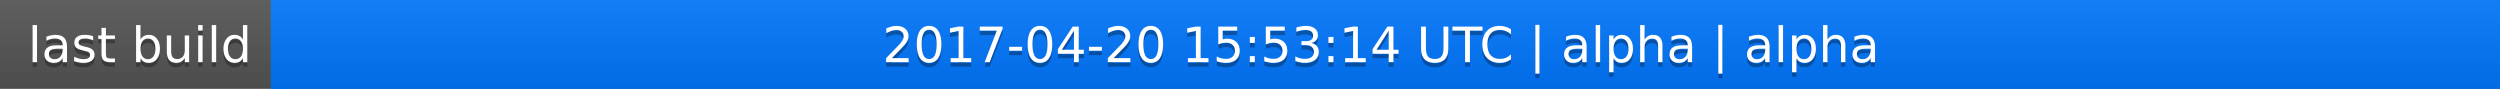
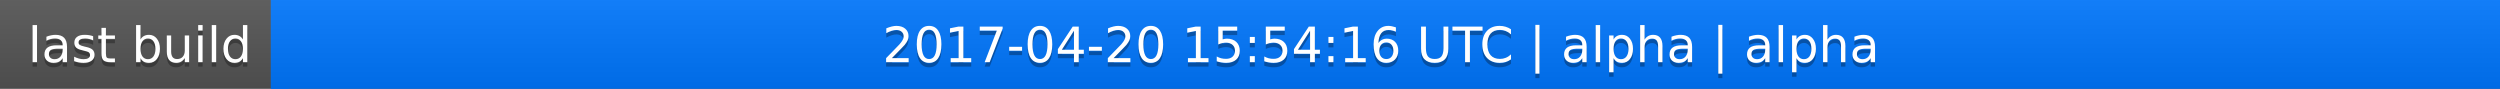
<svg xmlns="http://www.w3.org/2000/svg" width="563" height="20">
  <linearGradient id="a" x2="0" y2="100%">
    <stop offset="0" stop-color="#bbb" stop-opacity=".1" />
    <stop offset="1" stop-opacity=".1" />
  </linearGradient>
  <rect rx="0" width="563" height="20" fill="#555" />
  <rect rx="0" x="61" width="502" height="20" fill="#07f" />
  <path fill="#07f" d="M61 0h4v20h-4z" />
  <rect rx="0" width="563" height="20" fill="url(#a)" />
  <g fill="#fff" text-anchor="middle" font-family="DejaVu Sans,Verdana,Geneva,sans-serif" font-size="11">
    <text x="31.5" y="15" fill="#010101" fill-opacity=".3">last build</text>
    <text x="31.5" y="14">last build</text>
-     <text x="311" y="15" fill="#010101" fill-opacity=".3">2017-04-20 15:53:14 UTC | alpha | alpha</text>
-     <text x="311" y="14">2017-04-20 15:53:14 UTC | alpha | alpha</text>
+     <text x="311" y="15" fill="#010101" fill-opacity=".3">2017-04-20 15:54:16 UTC | alpha | alpha</text>
+     <text x="311" y="14">2017-04-20 15:54:16 UTC | alpha | alpha</text>
  </g>
</svg>
